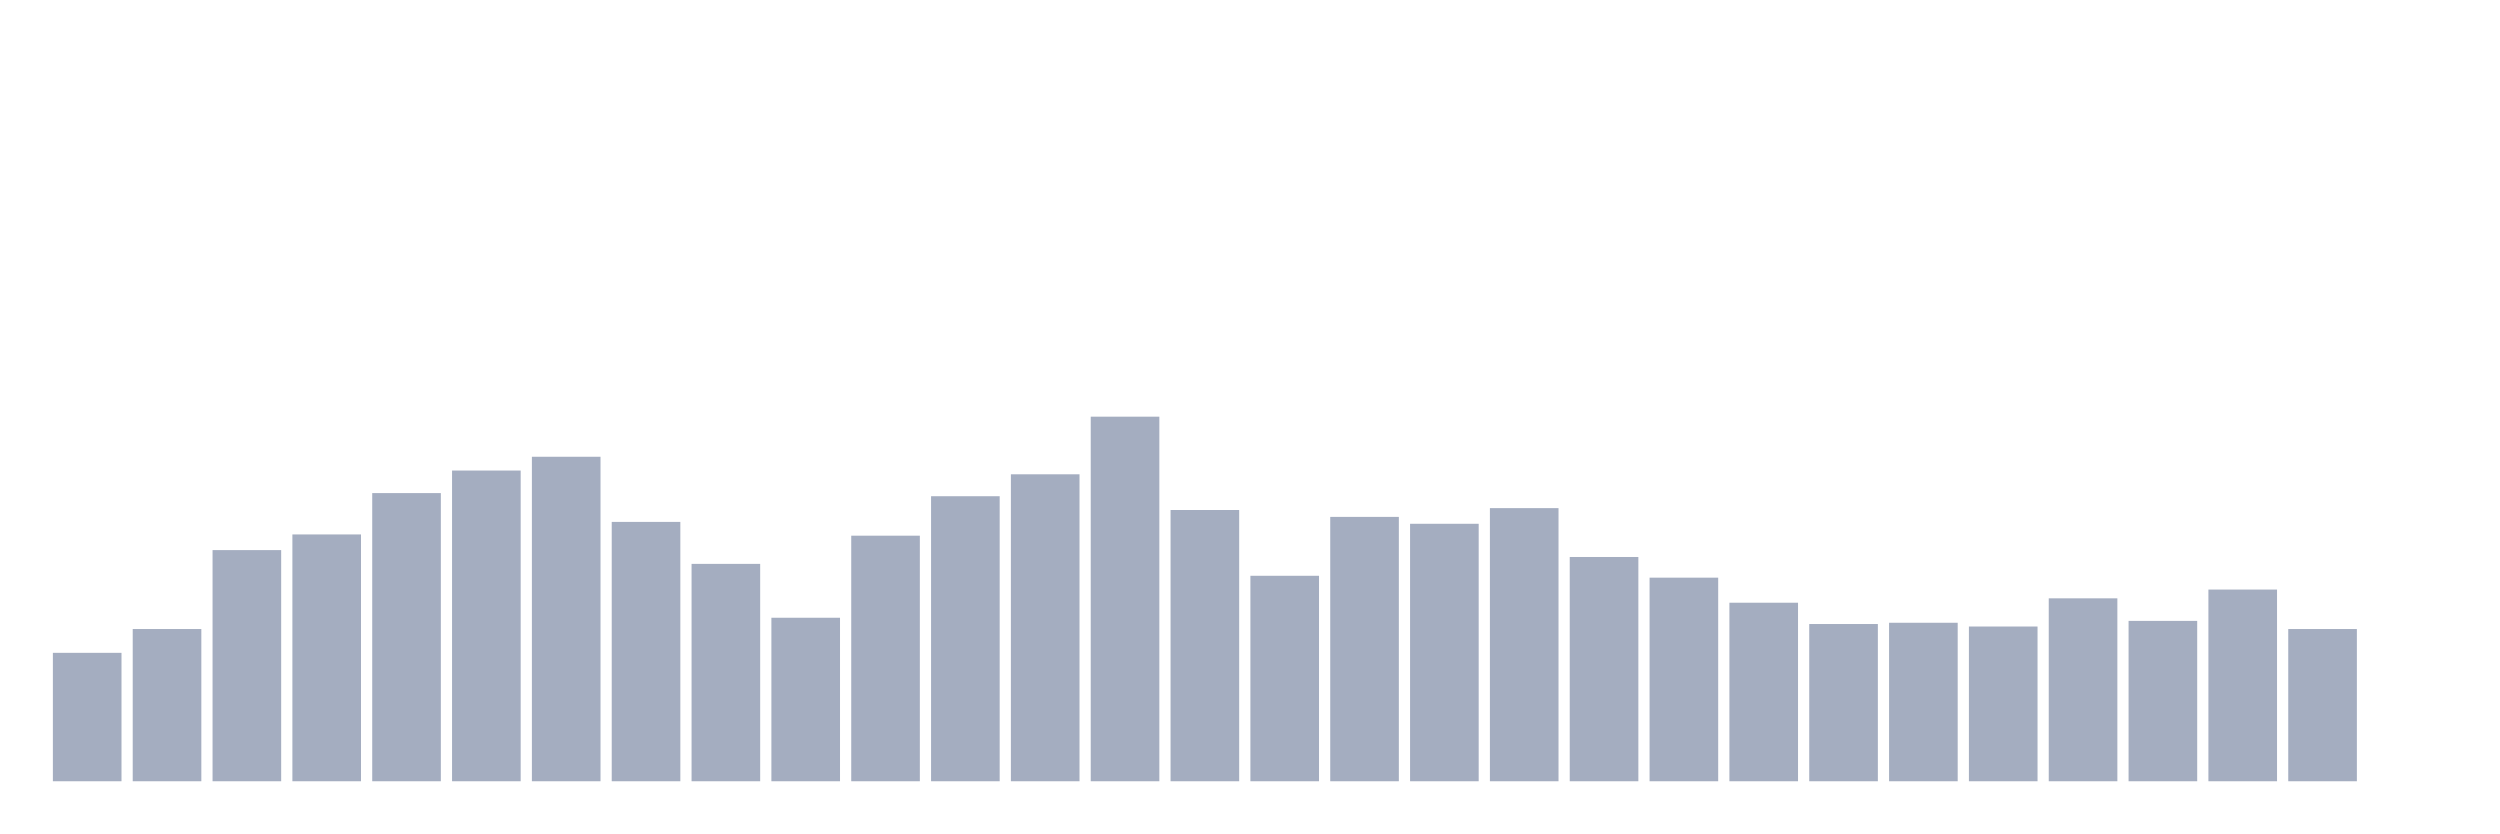
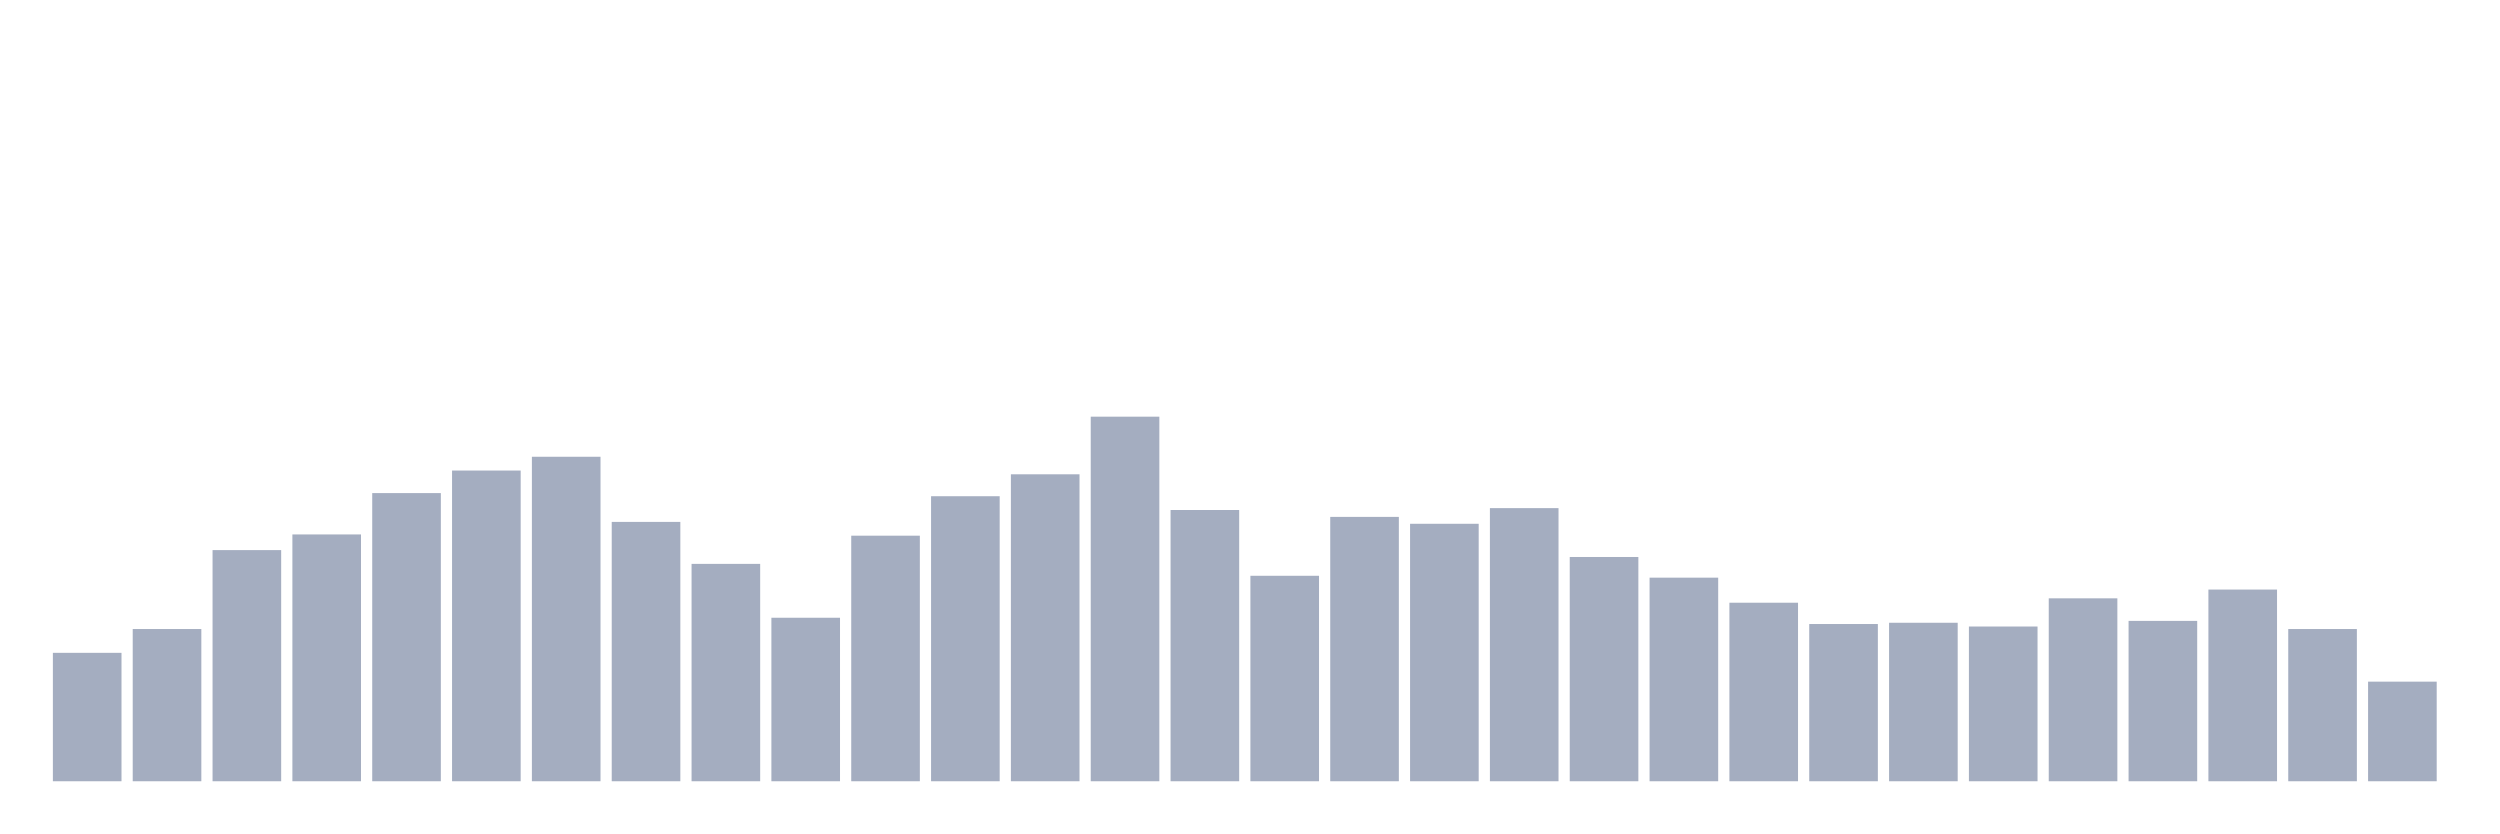
<svg xmlns="http://www.w3.org/2000/svg" viewBox="0 0 480 160">
  <g transform="translate(10,10)">
    <rect class="bar" x="0.153" width="13.175" y="115.344" height="24.656" fill="rgb(164,173,192)" />
    <rect class="bar" x="15.482" width="13.175" y="110.773" height="29.227" fill="rgb(164,173,192)" />
    <rect class="bar" x="30.81" width="13.175" y="95.619" height="44.381" fill="rgb(164,173,192)" />
    <rect class="bar" x="46.138" width="13.175" y="92.612" height="47.388" fill="rgb(164,173,192)" />
    <rect class="bar" x="61.466" width="13.175" y="84.674" height="55.326" fill="rgb(164,173,192)" />
    <rect class="bar" x="76.794" width="13.175" y="80.344" height="59.656" fill="rgb(164,173,192)" />
    <rect class="bar" x="92.123" width="13.175" y="77.698" height="62.302" fill="rgb(164,173,192)" />
    <rect class="bar" x="107.451" width="13.175" y="90.206" height="49.794" fill="rgb(164,173,192)" />
    <rect class="bar" x="122.779" width="13.175" y="98.265" height="41.735" fill="rgb(164,173,192)" />
    <rect class="bar" x="138.107" width="13.175" y="108.608" height="31.392" fill="rgb(164,173,192)" />
    <rect class="bar" x="153.436" width="13.175" y="92.852" height="47.148" fill="rgb(164,173,192)" />
    <rect class="bar" x="168.764" width="13.175" y="85.275" height="54.725" fill="rgb(164,173,192)" />
    <rect class="bar" x="184.092" width="13.175" y="81.065" height="58.935" fill="rgb(164,173,192)" />
    <rect class="bar" x="199.42" width="13.175" y="70" height="70" fill="rgb(164,173,192)" />
    <rect class="bar" x="214.748" width="13.175" y="87.921" height="52.079" fill="rgb(164,173,192)" />
    <rect class="bar" x="230.077" width="13.175" y="100.55" height="39.45" fill="rgb(164,173,192)" />
    <rect class="bar" x="245.405" width="13.175" y="89.244" height="50.756" fill="rgb(164,173,192)" />
    <rect class="bar" x="260.733" width="13.175" y="90.567" height="49.433" fill="rgb(164,173,192)" />
    <rect class="bar" x="276.061" width="13.175" y="87.56" height="52.44" fill="rgb(164,173,192)" />
    <rect class="bar" x="291.39" width="13.175" y="96.942" height="43.058" fill="rgb(164,173,192)" />
    <rect class="bar" x="306.718" width="13.175" y="100.911" height="39.089" fill="rgb(164,173,192)" />
    <rect class="bar" x="322.046" width="13.175" y="105.722" height="34.278" fill="rgb(164,173,192)" />
    <rect class="bar" x="337.374" width="13.175" y="109.811" height="30.189" fill="rgb(164,173,192)" />
    <rect class="bar" x="352.702" width="13.175" y="109.57" height="30.43" fill="rgb(164,173,192)" />
    <rect class="bar" x="368.031" width="13.175" y="110.292" height="29.708" fill="rgb(164,173,192)" />
    <rect class="bar" x="383.359" width="13.175" y="104.88" height="35.12" fill="rgb(164,173,192)" />
    <rect class="bar" x="398.687" width="13.175" y="109.21" height="30.79" fill="rgb(164,173,192)" />
    <rect class="bar" x="414.015" width="13.175" y="103.196" height="36.804" fill="rgb(164,173,192)" />
    <rect class="bar" x="429.344" width="13.175" y="110.773" height="29.227" fill="rgb(164,173,192)" />
-     <rect class="bar" x="444.672" width="13.175" y="140" height="0" fill="rgb(164,173,192)" />
+     <rect class="bar" x="444.672" width="13.175" y="120.876" height="19.124" fill="rgb(164,173,192)" />
  </g>
</svg>
